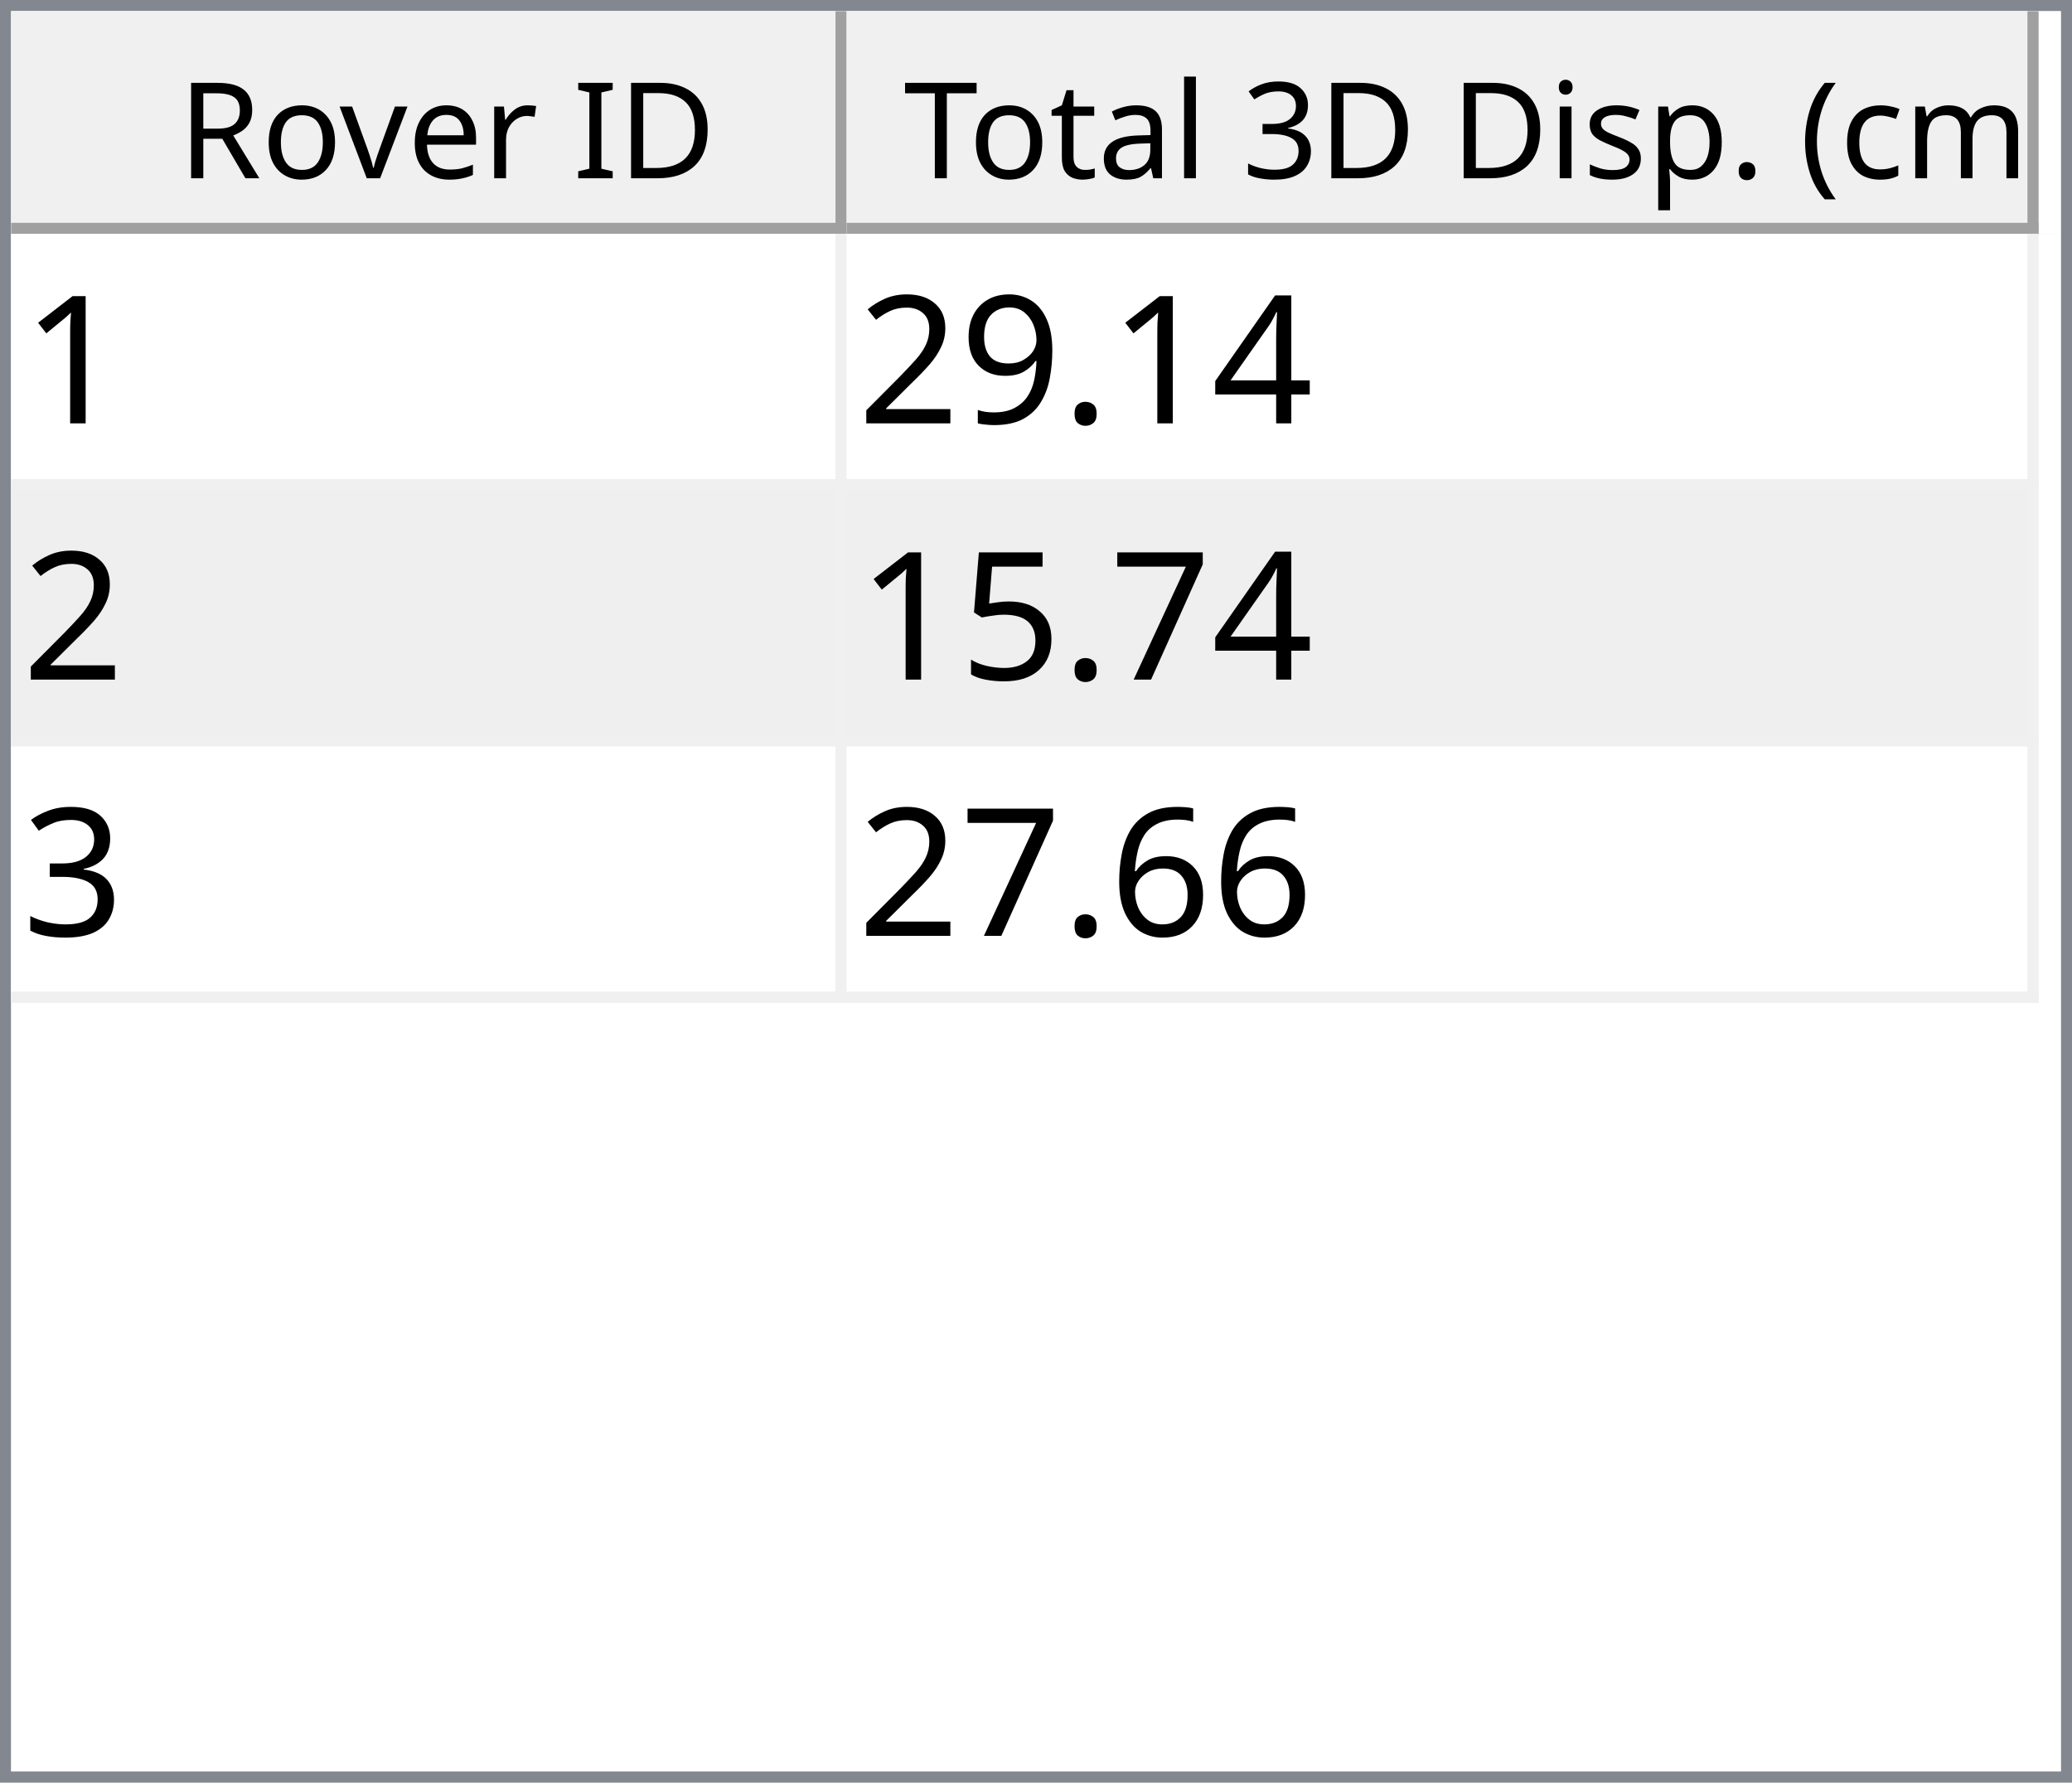
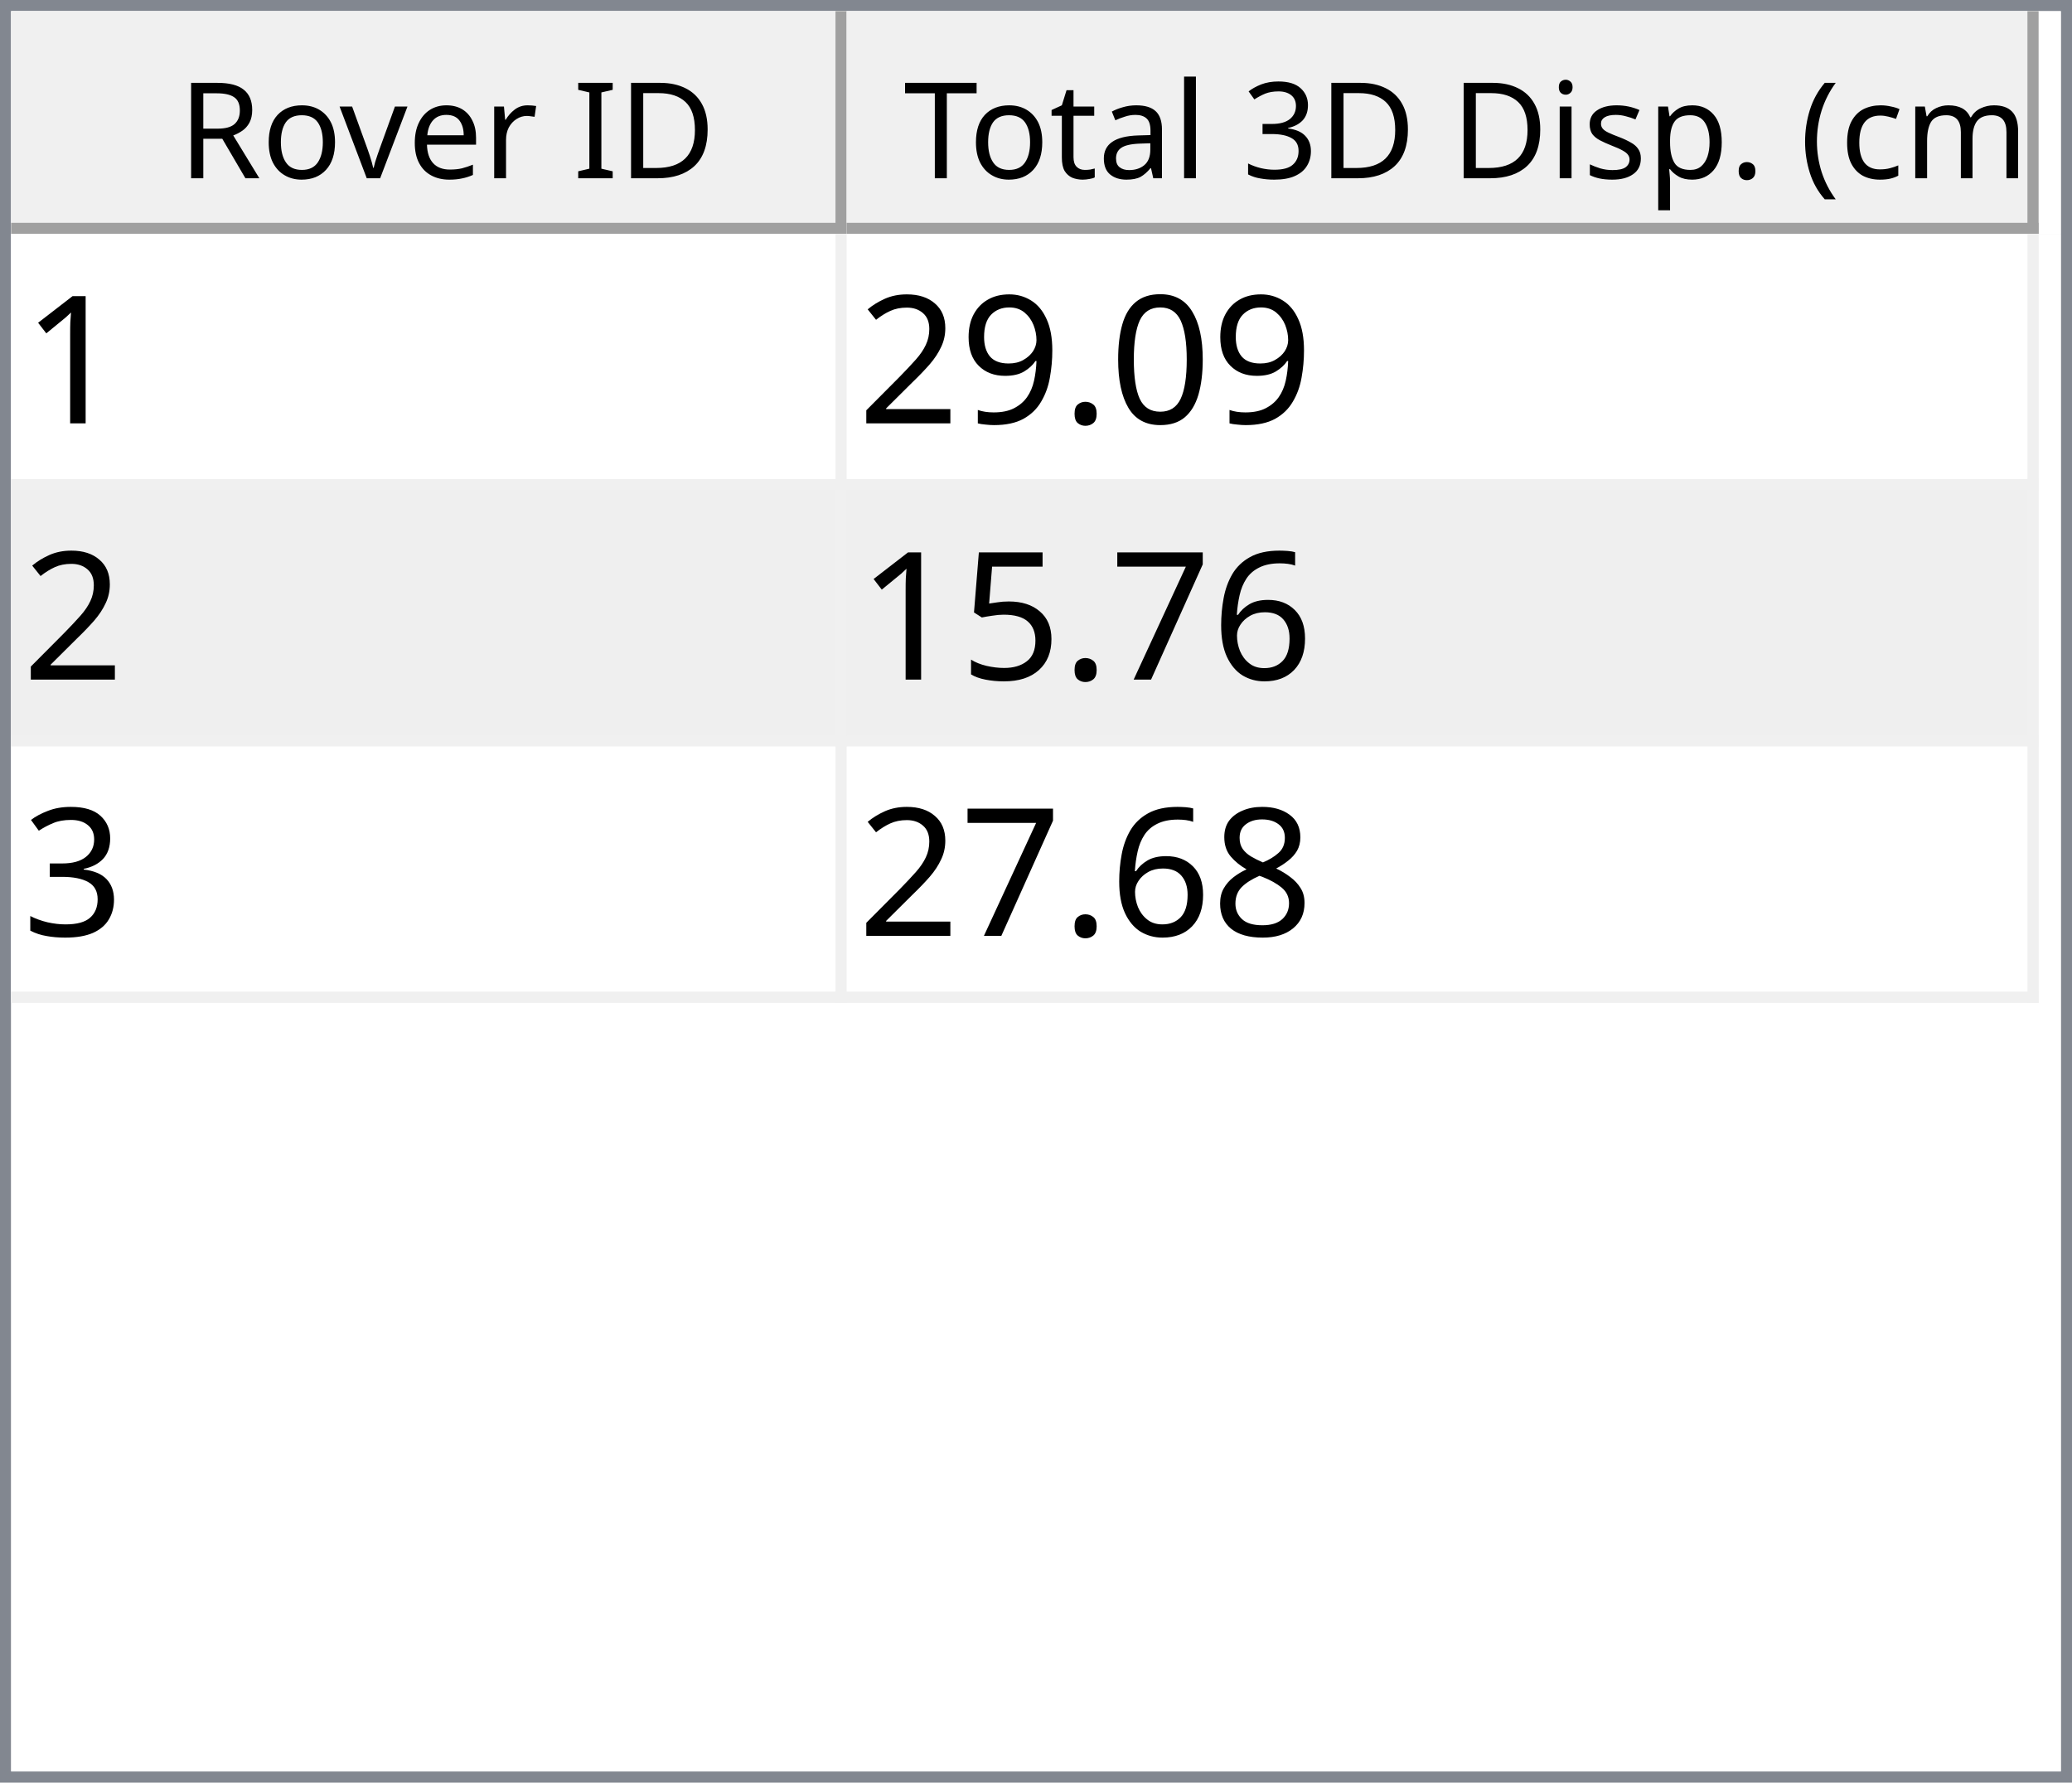
<svg xmlns="http://www.w3.org/2000/svg" style="fill-opacity:1; color-rendering:auto; color-interpolation:auto; text-rendering:auto; stroke:black; stroke-linecap:square; stroke-miterlimit:10; shape-rendering:auto; stroke-opacity:1; fill:black; stroke-dasharray:none; font-weight:normal; stroke-width:1; font-family:'Dialog'; font-style:normal; stroke-linejoin:miter; font-size:12px; stroke-dashoffset:0; image-rendering:auto;" width="186" height="160">
  <defs id="genericDefs" />
  <g>
    <defs id="defs1">
      <clipPath clipPathUnits="userSpaceOnUse" id="clipPath1">
        <path d="M0 0 L186 0 L186 160 L0 160 L0 0 Z" />
      </clipPath>
      <clipPath clipPathUnits="userSpaceOnUse" id="clipPath2">
        <path d="M0 0 L0 160 L186 160 L186 0 Z" />
      </clipPath>
      <clipPath clipPathUnits="userSpaceOnUse" id="clipPath3">
        <path d="M0 0 L0 20 L184 20 L184 0 Z" />
      </clipPath>
      <clipPath clipPathUnits="userSpaceOnUse" id="clipPath4">
        <path d="M0 0 L0 20 L75 20 L75 0 Z" />
      </clipPath>
      <clipPath clipPathUnits="userSpaceOnUse" id="clipPath5">
        <path d="M1 1 L1 19 L74 19 L74 1 Z" />
      </clipPath>
      <clipPath clipPathUnits="userSpaceOnUse" id="clipPath6">
        <path d="M0 0 L0 18 L73 18 L73 0 Z" />
      </clipPath>
      <clipPath clipPathUnits="userSpaceOnUse" id="clipPath7">
        <path d="M-0.5 -0.5 L-0.5 19.5 L74.5 19.5 L74.5 -0.5 Z" />
      </clipPath>
      <clipPath clipPathUnits="userSpaceOnUse" id="clipPath8">
        <path d="M0 0 L0 20 L107 20 L107 0 Z" />
      </clipPath>
      <clipPath clipPathUnits="userSpaceOnUse" id="clipPath9">
        <path d="M1 1 L1 19 L106 19 L106 1 Z" />
      </clipPath>
      <clipPath clipPathUnits="userSpaceOnUse" id="clipPath10">
        <path d="M0 0 L0 18 L105 18 L105 0 Z" />
      </clipPath>
      <clipPath clipPathUnits="userSpaceOnUse" id="clipPath11">
        <path d="M-0.5 -0.5 L-0.5 19.5 L106.5 19.5 L106.5 -0.5 Z" />
      </clipPath>
      <clipPath clipPathUnits="userSpaceOnUse" id="clipPath12">
        <path d="M0 0 L0 138 L184 138 L184 0 Z" />
      </clipPath>
      <clipPath clipPathUnits="userSpaceOnUse" id="clipPath13">
        <path d="M0 0 L0 69 L182 69 L182 0 Z" />
      </clipPath>
      <clipPath clipPathUnits="userSpaceOnUse" id="clipPath14">
        <path d="M-0.5 -0.5 L-0.5 68.5 L181.5 68.5 L181.5 -0.5 Z" />
      </clipPath>
      <clipPath clipPathUnits="userSpaceOnUse" id="clipPath15">
        <path d="M0 0 L0 22 L74 22 L74 0 Z" />
      </clipPath>
      <clipPath clipPathUnits="userSpaceOnUse" id="clipPath16">
        <path d="M0 0 L0 22 L106 22 L106 0 Z" />
      </clipPath>
      <font horiz-adv-x="64.551" id="font1">
        <font-face ascent="107.91" descent="25.098" units-per-em="100" style="font-style:normal; font-family:Segoe UI; font-weight:normal;" />
        <missing-glyph horiz-adv-x="64.551" d="M8.109 0 L8.109 68.266 L56.453 68.266 L56.453 0 L8.109 0 ZM15.328 7.234 L49.219 7.234 L49.219 61.031 L15.328 61.031 L15.328 7.234 Z" />
        <glyph unicode="D" horiz-adv-x="70.117" d="M9.188 0 L9.188 70.016 L28.516 70.016 Q65.531 70.016 65.531 35.891 Q65.531 19.672 55.25 9.836 Q44.969 0 27.734 0 L9.188 0 ZM17.391 62.594 L17.391 7.422 L27.828 7.422 Q41.609 7.422 49.273 14.797 Q56.938 22.172 56.938 35.688 Q56.938 62.594 28.328 62.594 L17.391 62.594 Z" />
        <glyph unicode="I" horiz-adv-x="26.611" d="M17.391 0 L9.188 0 L9.188 70.016 L17.391 70.016 L17.391 0 Z" />
        <glyph unicode=" " horiz-adv-x="27.393" d="" />
        <glyph unicode="r" horiz-adv-x="34.766" d="M34.188 41.891 Q32.078 43.5 28.125 43.5 Q23 43.5 19.555 38.672 Q16.109 33.844 16.109 25.484 L16.109 0 L8.109 0 L8.109 50 L16.109 50 L16.109 39.703 L16.312 39.703 Q18.016 44.969 21.531 47.922 Q25.047 50.875 29.391 50.875 Q32.516 50.875 34.188 50.203 L34.188 41.891 Z" />
        <glyph unicode="e" horiz-adv-x="52.295" d="M48.297 23 L12.984 23 Q13.188 14.656 17.484 10.109 Q21.781 5.562 29.297 5.562 Q37.75 5.562 44.828 11.141 L44.828 3.609 Q38.234 -1.172 27.391 -1.172 Q16.797 -1.172 10.742 5.641 Q4.688 12.453 4.688 24.812 Q4.688 36.469 11.305 43.82 Q17.922 51.172 27.734 51.172 Q37.547 51.172 42.922 44.828 Q48.297 38.484 48.297 27.203 L48.297 23 ZM40.094 29.781 Q40.047 36.719 36.75 40.578 Q33.453 44.438 27.594 44.438 Q21.922 44.438 17.969 40.383 Q14.016 36.328 13.094 29.781 L40.094 29.781 Z" />
        <glyph unicode="v" horiz-adv-x="47.9" d="M47.406 50 L27.484 0 L19.625 0 L0.688 50 L9.469 50 L22.172 13.672 Q23.578 9.672 23.922 6.688 L24.125 6.688 Q24.609 10.453 25.688 13.484 L38.969 50 L47.406 50 Z" />
        <glyph unicode="o" horiz-adv-x="58.594" d="M29 -1.172 Q17.922 -1.172 11.305 5.836 Q4.688 12.844 4.688 24.422 Q4.688 37.016 11.57 44.094 Q18.453 51.172 30.172 51.172 Q41.359 51.172 47.633 44.289 Q53.906 37.406 53.906 25.203 Q53.906 13.234 47.141 6.031 Q40.375 -1.172 29 -1.172 ZM29.594 44.438 Q21.875 44.438 17.383 39.188 Q12.891 33.938 12.891 24.703 Q12.891 15.828 17.43 10.695 Q21.969 5.562 29.594 5.562 Q37.359 5.562 41.531 10.594 Q45.703 15.625 45.703 24.906 Q45.703 34.281 41.531 39.359 Q37.359 44.438 29.594 44.438 Z" />
        <glyph unicode="R" horiz-adv-x="59.814" d="M59.375 0 L49.609 0 L37.891 19.625 Q36.281 22.359 34.766 24.289 Q33.25 26.219 31.664 27.438 Q30.078 28.656 28.25 29.219 Q26.422 29.781 24.125 29.781 L17.391 29.781 L17.391 0 L9.188 0 L9.188 70.016 L30.078 70.016 Q34.672 70.016 38.555 68.867 Q42.438 67.719 45.289 65.375 Q48.141 63.031 49.758 59.547 Q51.375 56.062 51.375 51.375 Q51.375 47.703 50.273 44.656 Q49.172 41.609 47.148 39.211 Q45.125 36.812 42.266 35.133 Q39.406 33.453 35.844 32.516 L35.844 32.328 Q37.594 31.547 38.891 30.547 Q40.188 29.547 41.359 28.18 Q42.531 26.812 43.68 25.078 Q44.828 23.344 46.234 21.047 L59.375 0 ZM17.391 62.594 L17.391 37.203 L28.516 37.203 Q31.594 37.203 34.203 38.133 Q36.812 39.062 38.719 40.797 Q40.625 42.531 41.703 45.047 Q42.781 47.562 42.781 50.688 Q42.781 56.297 39.141 59.445 Q35.5 62.594 28.609 62.594 L17.391 62.594 Z" />
        <glyph unicode=")" horiz-adv-x="30.176" d="M8.297 -15.922 L1.172 -15.922 Q16.406 2.344 16.406 26.812 Q16.406 51.469 1.078 70.016 L8.297 70.016 Q23.531 52.156 23.531 26.703 Q23.531 1.375 8.297 -15.922 Z" />
        <glyph unicode="m" horiz-adv-x="86.133" d="M79.109 0 L71.094 0 L71.094 28.719 Q71.094 37.016 68.531 40.727 Q65.969 44.438 59.906 44.438 Q54.781 44.438 51.195 39.75 Q47.609 35.062 47.609 28.516 L47.609 0 L39.594 0 L39.594 29.688 Q39.594 44.438 28.219 44.438 Q22.953 44.438 19.531 40.016 Q16.109 35.594 16.109 28.516 L16.109 0 L8.109 0 L8.109 50 L16.109 50 L16.109 42.094 L16.312 42.094 Q21.625 51.172 31.844 51.172 Q36.969 51.172 40.773 48.312 Q44.578 45.453 46 40.828 Q51.562 51.172 62.594 51.172 Q79.109 51.172 79.109 30.812 L79.109 0 Z" />
        <glyph unicode="c" horiz-adv-x="46.191" d="M42.188 2.297 Q36.422 -1.172 28.516 -1.172 Q17.828 -1.172 11.258 5.789 Q4.688 12.75 4.688 23.828 Q4.688 36.188 11.766 43.68 Q18.844 51.172 30.672 51.172 Q37.25 51.172 42.281 48.734 L42.281 40.531 Q36.719 44.438 30.375 44.438 Q22.703 44.438 17.797 38.945 Q12.891 33.453 12.891 24.516 Q12.891 15.719 17.508 10.641 Q22.125 5.562 29.891 5.562 Q36.422 5.562 42.188 9.906 L42.188 2.297 Z" />
        <glyph unicode="(" horiz-adv-x="30.176" d="M29.109 -15.922 L21.969 -15.922 Q6.844 1.375 6.844 26.703 Q6.844 52.156 21.969 70.016 L29.203 70.016 Q13.875 51.469 13.875 26.812 Q13.875 2.344 29.109 -15.922 Z" />
        <glyph unicode="." horiz-adv-x="21.68" d="M10.891 -1.078 Q8.641 -1.078 7.055 0.539 Q5.469 2.156 5.469 4.391 Q5.469 6.641 7.055 8.273 Q8.641 9.906 10.891 9.906 Q13.188 9.906 14.797 8.273 Q16.406 6.641 16.406 4.391 Q16.406 2.156 14.797 0.539 Q13.188 -1.078 10.891 -1.078 Z" />
        <glyph unicode="p" horiz-adv-x="58.789" d="M16.312 7.234 L16.109 7.234 L16.109 -23 L8.109 -23 L8.109 50 L16.109 50 L16.109 41.219 L16.312 41.219 Q22.219 51.172 33.594 51.172 Q43.266 51.172 48.688 44.461 Q54.109 37.75 54.109 26.469 Q54.109 13.922 48 6.375 Q41.891 -1.172 31.297 -1.172 Q21.578 -1.172 16.312 7.234 ZM16.109 27.391 L16.109 20.406 Q16.109 14.203 20.141 9.883 Q24.172 5.562 30.375 5.562 Q37.641 5.562 41.773 11.133 Q45.906 16.703 45.906 26.609 Q45.906 34.969 42.047 39.703 Q38.188 44.438 31.594 44.438 Q24.609 44.438 20.359 39.578 Q16.109 34.719 16.109 27.391 Z" />
        <glyph unicode="s" horiz-adv-x="42.432" d="M5.078 1.812 L5.078 10.406 Q11.625 5.562 19.484 5.562 Q30.031 5.562 30.031 12.594 Q30.031 14.594 29.125 15.992 Q28.219 17.391 26.68 18.461 Q25.141 19.531 23.07 20.383 Q21 21.234 18.609 22.172 Q15.281 23.484 12.766 24.828 Q10.25 26.172 8.57 27.859 Q6.891 29.547 6.031 31.695 Q5.172 33.844 5.172 36.719 Q5.172 40.234 6.789 42.945 Q8.406 45.656 11.086 47.484 Q13.766 49.312 17.211 50.242 Q20.656 51.172 24.312 51.172 Q30.812 51.172 35.938 48.922 L35.938 40.828 Q30.422 44.438 23.25 44.438 Q21 44.438 19.195 43.922 Q17.391 43.406 16.094 42.477 Q14.797 41.547 14.086 40.258 Q13.375 38.969 13.375 37.406 Q13.375 35.453 14.086 34.133 Q14.797 32.812 16.164 31.789 Q17.531 30.766 19.484 29.938 Q21.438 29.109 23.922 28.125 Q27.25 26.859 29.883 25.516 Q32.516 24.172 34.375 22.484 Q36.234 20.797 37.234 18.602 Q38.234 16.406 38.234 13.375 Q38.234 9.672 36.602 6.938 Q34.969 4.203 32.234 2.398 Q29.5 0.594 25.93 -0.289 Q22.359 -1.172 18.453 -1.172 Q10.75 -1.172 5.078 1.812 Z" />
        <glyph unicode="i" horiz-adv-x="24.219" d="M12.203 62.703 Q10.062 62.703 8.547 64.164 Q7.031 65.625 7.031 67.875 Q7.031 70.125 8.547 71.609 Q10.062 73.094 12.203 73.094 Q14.406 73.094 15.945 71.609 Q17.484 70.125 17.484 67.875 Q17.484 65.719 15.945 64.211 Q14.406 62.703 12.203 62.703 ZM16.109 0 L8.109 0 L8.109 50 L16.109 50 L16.109 0 Z" />
        <glyph unicode="3" horiz-adv-x="53.906" d="M46.531 19.828 Q46.531 15.094 44.75 11.211 Q42.969 7.328 39.719 4.57 Q36.469 1.812 31.93 0.297 Q27.391 -1.219 21.922 -1.219 Q11.922 -1.219 6 2.594 L6 11.188 Q13.094 5.609 22.219 5.609 Q25.875 5.609 28.828 6.539 Q31.781 7.469 33.906 9.227 Q36.031 10.984 37.18 13.477 Q38.328 15.969 38.328 19.094 Q38.328 32.812 18.797 32.812 L12.984 32.812 L12.984 39.594 L18.5 39.594 Q35.797 39.594 35.797 52.484 Q35.797 64.406 22.609 64.406 Q15.188 64.406 8.688 59.422 L8.688 67.188 Q15.375 71.188 24.609 71.188 Q29 71.188 32.57 69.969 Q36.141 68.75 38.68 66.555 Q41.219 64.359 42.609 61.281 Q44 58.203 44 54.5 Q44 40.672 30.031 36.719 L30.031 36.531 Q33.594 36.141 36.625 34.797 Q39.656 33.453 41.852 31.305 Q44.047 29.156 45.289 26.25 Q46.531 23.344 46.531 19.828 Z" />
        <glyph unicode="l" horiz-adv-x="24.219" d="M16.109 0 L8.109 0 L8.109 74.031 L16.109 74.031 L16.109 0 Z" />
        <glyph unicode="a" horiz-adv-x="50.879" d="M43.891 0 L35.891 0 L35.891 7.812 L35.688 7.812 Q30.469 -1.172 20.312 -1.172 Q12.844 -1.172 8.617 2.781 Q4.391 6.734 4.391 13.281 Q4.391 27.297 20.906 29.594 L35.891 31.688 Q35.891 44.438 25.594 44.438 Q16.547 44.438 9.281 38.281 L9.281 46.484 Q16.656 51.172 26.266 51.172 Q43.891 51.172 43.891 32.516 L43.891 0 ZM35.891 25.297 L23.828 23.641 Q18.266 22.859 15.43 20.875 Q12.594 18.891 12.594 13.875 Q12.594 10.203 15.211 7.883 Q17.828 5.562 22.172 5.562 Q28.125 5.562 32.008 9.742 Q35.891 13.922 35.891 20.312 L35.891 25.297 Z" />
        <glyph unicode="t" horiz-adv-x="33.887" d="M31.297 0.484 Q28.469 -1.078 23.828 -1.078 Q10.688 -1.078 10.688 13.578 L10.688 43.172 L2.094 43.172 L2.094 50 L10.688 50 L10.688 62.203 L18.703 64.797 L18.703 50 L31.297 50 L31.297 43.172 L18.703 43.172 L18.703 14.984 Q18.703 9.969 20.414 7.82 Q22.125 5.672 26.078 5.672 Q29.109 5.672 31.297 7.328 L31.297 0.484 Z" />
        <glyph unicode="T" horiz-adv-x="52.393" d="M50.594 62.594 L30.375 62.594 L30.375 0 L22.172 0 L22.172 62.594 L2 62.594 L2 70.016 L50.594 70.016 L50.594 62.594 Z" />
      </font>
      <font horiz-adv-x="75.0" id="font2">
        <font-face ascent="100.537" descent="21.973" units-per-em="100" style="font-style:normal; font-family:sans-serif; font-weight:normal;" />
        <missing-glyph horiz-adv-x="75.0" d="M12.5 0 L12.5 62.5 L62.5 62.5 L62.5 0 L12.5 0 ZM14.062 1.562 L60.938 1.562 L60.938 60.938 L14.062 60.938 L14.062 1.562 Z" />
        <glyph unicode="1" horiz-adv-x="55.615" d="M37.25 0 L28.469 0 L28.469 56 Q25.297 52.984 20.141 49.953 Q14.984 46.922 10.891 45.406 L10.891 53.906 Q18.266 57.375 23.781 62.305 Q29.297 67.234 31.594 71.875 L37.25 71.875 L37.25 0 Z" />
-         <glyph unicode="4" horiz-adv-x="55.615" d="M32.328 0 L32.328 17.141 L1.266 17.141 L1.266 25.203 L33.938 71.578 L41.109 71.578 L41.109 25.203 L50.781 25.203 L50.781 17.141 L41.109 17.141 L41.109 0 L32.328 0 ZM32.328 25.203 L32.328 57.469 L9.906 25.203 L32.328 25.203 Z" />
+         <glyph unicode="0" horiz-adv-x="55.615" d="M4.156 35.297 Q4.156 48 6.766 55.742 Q9.375 63.484 14.523 67.68 Q19.672 71.875 27.484 71.875 Q33.25 71.875 37.594 69.555 Q41.938 67.234 44.773 62.867 Q47.609 58.5 49.219 52.227 Q50.828 45.953 50.828 35.297 Q50.828 22.703 48.242 14.969 Q45.656 7.234 40.508 3.008 Q35.359 -1.219 27.484 -1.219 Q17.141 -1.219 11.234 6.203 Q4.156 15.141 4.156 35.297 ZM13.188 35.297 Q13.188 17.672 17.312 11.836 Q21.438 6 27.484 6 Q33.547 6 37.672 11.859 Q41.797 17.719 41.797 35.297 Q41.797 52.984 37.672 58.789 Q33.547 64.594 27.391 64.594 Q21.344 64.594 17.719 59.469 Q13.188 52.938 13.188 35.297 Z" />
        <glyph unicode="." horiz-adv-x="27.783" d="M9.078 0 L9.078 10.016 L19.094 10.016 L19.094 0 L9.078 0 Z" />
        <glyph unicode="9" horiz-adv-x="55.615" d="M5.469 16.547 L13.922 17.328 Q14.984 11.375 18.016 8.688 Q21.047 6 25.781 6 Q29.828 6 32.883 7.859 Q35.938 9.719 37.891 12.82 Q39.844 15.922 41.164 21.195 Q42.484 26.469 42.484 31.938 Q42.484 32.516 42.438 33.688 Q39.797 29.5 35.234 26.883 Q30.672 24.266 25.344 24.266 Q16.453 24.266 10.305 30.711 Q4.156 37.156 4.156 47.703 Q4.156 58.594 10.578 65.234 Q17 71.875 26.656 71.875 Q33.641 71.875 39.43 68.117 Q45.219 64.359 48.219 57.398 Q51.219 50.438 51.219 37.25 Q51.219 23.531 48.242 15.406 Q45.266 7.281 39.383 3.031 Q33.5 -1.219 25.594 -1.219 Q17.188 -1.219 11.867 3.445 Q6.547 8.109 5.469 16.547 ZM41.453 48.141 Q41.453 55.719 37.43 60.156 Q33.406 64.594 27.734 64.594 Q21.875 64.594 17.531 59.812 Q13.188 55.031 13.188 47.406 Q13.188 40.578 17.312 36.305 Q21.438 32.031 27.484 32.031 Q33.594 32.031 37.523 36.305 Q41.453 40.578 41.453 48.141 Z" />
        <glyph unicode="2" horiz-adv-x="55.615" d="M50.344 8.453 L50.344 0 L3.031 0 Q2.938 3.172 4.047 6.109 Q5.859 10.938 9.836 15.625 Q13.812 20.312 21.344 26.469 Q33.016 36.031 37.117 41.625 Q41.219 47.219 41.219 52.203 Q41.219 57.422 37.477 61.008 Q33.734 64.594 27.734 64.594 Q21.391 64.594 17.578 60.789 Q13.766 56.984 13.719 50.25 L4.688 51.172 Q5.609 61.281 11.664 66.578 Q17.719 71.875 27.938 71.875 Q38.234 71.875 44.242 66.164 Q50.25 60.453 50.25 52 Q50.25 47.703 48.492 43.555 Q46.734 39.406 42.656 34.812 Q38.578 30.219 29.109 22.219 Q21.188 15.578 18.945 13.211 Q16.703 10.844 15.234 8.453 L50.344 8.453 Z" />
+         <glyph unicode="6" horiz-adv-x="55.615" d="M49.75 54.047 L41.016 53.375 Q39.844 58.547 37.703 60.891 Q34.125 64.656 28.906 64.656 Q24.703 64.656 21.531 62.312 Q17.391 59.281 14.992 53.469 Q12.594 47.656 12.5 36.922 Q15.672 41.75 20.266 44.094 Q24.859 46.438 29.891 46.438 Q38.672 46.438 44.852 39.969 Q51.031 33.5 51.031 23.25 Q51.031 16.5 48.125 10.719 Q45.219 4.938 40.141 1.859 Q35.062 -1.219 28.609 -1.219 Q17.625 -1.219 10.695 6.859 Q3.766 14.938 3.766 33.5 Q3.766 54.25 11.422 63.672 Q18.109 71.875 29.438 71.875 Q37.891 71.875 43.289 67.141 Q48.688 62.406 49.75 54.047 ZM13.875 23.188 Q13.875 18.656 15.797 14.508 Q17.719 10.359 21.188 8.18 Q24.656 6 28.469 6 Q34.031 6 38.039 10.492 Q42.047 14.984 42.047 22.703 Q42.047 30.125 38.086 34.398 Q34.125 38.672 28.125 38.672 Q22.172 38.672 18.023 34.398 Q13.875 30.125 13.875 23.188 Z" />
        <glyph unicode="7" horiz-adv-x="55.615" d="M4.734 62.203 L4.734 70.656 L51.078 70.656 L51.078 63.812 Q44.234 56.547 37.523 44.484 Q30.812 32.422 27.156 19.672 Q24.516 10.688 23.781 0 L14.75 0 Q14.891 8.453 18.062 20.414 Q21.234 32.375 27.172 43.484 Q33.109 54.594 39.797 62.203 L4.734 62.203 Z" />
        <glyph unicode="5" horiz-adv-x="55.615" d="M4.156 18.75 L13.375 19.531 Q14.406 12.797 18.141 9.398 Q21.875 6 27.156 6 Q33.5 6 37.891 10.789 Q42.281 15.578 42.281 23.484 Q42.281 31 38.062 35.352 Q33.844 39.703 27 39.703 Q22.75 39.703 19.336 37.773 Q15.922 35.844 13.969 32.766 L5.719 33.844 L12.641 70.609 L48.25 70.609 L48.25 62.203 L19.672 62.203 L15.828 42.969 Q22.266 47.469 29.344 47.469 Q38.719 47.469 45.164 40.969 Q51.609 34.469 51.609 24.266 Q51.609 14.547 45.953 7.469 Q39.062 -1.219 27.156 -1.219 Q17.391 -1.219 11.211 4.25 Q5.031 9.719 4.156 18.75 Z" />
        <glyph unicode="3" horiz-adv-x="55.615" d="M4.203 18.891 L12.984 20.062 Q14.5 12.594 18.141 9.297 Q21.781 6 27 6 Q33.203 6 37.477 10.297 Q41.75 14.594 41.75 20.953 Q41.75 27 37.797 30.93 Q33.844 34.859 27.734 34.859 Q25.25 34.859 21.531 33.891 L22.516 41.609 Q23.391 41.5 23.922 41.5 Q29.547 41.5 34.039 44.43 Q38.531 47.359 38.531 53.469 Q38.531 58.297 35.258 61.477 Q31.984 64.656 26.812 64.656 Q21.688 64.656 18.266 61.43 Q14.844 58.203 13.875 51.766 L5.078 53.328 Q6.688 62.156 12.398 67.016 Q18.109 71.875 26.609 71.875 Q32.469 71.875 37.398 69.359 Q42.328 66.844 44.945 62.5 Q47.562 58.156 47.562 53.266 Q47.562 48.641 45.07 44.828 Q42.578 41.016 37.703 38.766 Q44.047 37.312 47.562 32.695 Q51.078 28.078 51.078 21.141 Q51.078 11.766 44.242 5.25 Q37.406 -1.266 26.953 -1.266 Q17.531 -1.266 11.305 4.352 Q5.078 9.969 4.203 18.891 Z" />
-         <glyph unicode="6" horiz-adv-x="55.615" d="M49.75 54.047 L41.016 53.375 Q39.844 58.547 37.703 60.891 Q34.125 64.656 28.906 64.656 Q24.703 64.656 21.531 62.312 Q17.391 59.281 14.992 53.469 Q12.594 47.656 12.5 36.922 Q15.672 41.75 20.266 44.094 Q24.859 46.438 29.891 46.438 Q38.672 46.438 44.852 39.969 Q51.031 33.5 51.031 23.25 Q51.031 16.5 48.125 10.719 Q45.219 4.938 40.141 1.859 Q35.062 -1.219 28.609 -1.219 Q17.625 -1.219 10.695 6.859 Q3.766 14.938 3.766 33.5 Q3.766 54.25 11.422 63.672 Q18.109 71.875 29.438 71.875 Q37.891 71.875 43.289 67.141 Q48.688 62.406 49.75 54.047 ZM13.875 23.188 Q13.875 18.656 15.797 14.508 Q17.719 10.359 21.188 8.18 Q24.656 6 28.469 6 Q34.031 6 38.039 10.492 Q42.047 14.984 42.047 22.703 Q42.047 30.125 38.086 34.398 Q34.125 38.672 28.125 38.672 Q22.172 38.672 18.023 34.398 Q13.875 30.125 13.875 23.188 Z" />
+         <glyph unicode="8" horiz-adv-x="55.615" d="M17.672 38.812 Q12.203 40.828 9.57 44.539 Q6.938 48.25 6.938 53.422 Q6.938 61.234 12.555 66.555 Q18.172 71.875 27.484 71.875 Q36.859 71.875 42.578 66.43 Q48.297 60.984 48.297 53.172 Q48.297 48.188 45.68 44.508 Q43.062 40.828 37.75 38.812 Q44.344 36.672 47.781 31.883 Q51.219 27.094 51.219 20.453 Q51.219 11.281 44.727 5.031 Q38.234 -1.219 27.641 -1.219 Q17.047 -1.219 10.547 5.055 Q4.047 11.328 4.047 20.703 Q4.047 27.688 7.594 32.398 Q11.141 37.109 17.672 38.812 ZM15.922 53.719 Q15.922 48.641 19.195 45.414 Q22.469 42.188 27.688 42.188 Q32.766 42.188 36.016 45.383 Q39.266 48.578 39.266 53.219 Q39.266 58.062 35.914 61.359 Q32.562 64.656 27.594 64.656 Q22.562 64.656 19.242 61.43 Q15.922 58.203 15.922 53.719 ZM13.094 20.656 Q13.094 16.891 14.875 13.375 Q16.656 9.859 20.172 7.93 Q23.688 6 27.734 6 Q34.031 6 38.133 10.055 Q42.234 14.109 42.234 20.359 Q42.234 26.703 38.016 30.859 Q33.797 35.016 27.438 35.016 Q21.234 35.016 17.164 30.914 Q13.094 26.812 13.094 20.656 Z" />
      </font>
    </defs>
    <g style="fill:white; stroke:white;">
      <rect x="0" y="0" width="186" style="clip-path:url(#clipPath1); stroke:none;" height="160" />
    </g>
    <g style="fill:white; text-rendering:optimizeSpeed; color-rendering:optimizeSpeed; image-rendering:optimizeSpeed; shape-rendering:crispEdges; stroke:white; color-interpolation:sRGB;">
      <rect x="0" width="186" height="160" y="0" style="stroke:none;" />
      <path style="stroke:none;" d="M0 160 L186 160 L186 0 L0 0 Z" />
    </g>
    <g style="fill:rgb(240,240,240); font-family:'Segoe UI'; stroke:rgb(240,240,240);">
      <rect x="0" y="0" width="186" style="clip-path:url(#clipPath2); stroke:none;" height="160" />
    </g>
    <g style="fill:rgb(130,135,144); font-family:'Segoe UI'; stroke:rgb(130,135,144);">
      <path d="M0 0 L186 0 L186 160 L0 160 L0 0 ZM1 1 L185 1 L185 159 L1 159 L1 1 Z" style="fill-rule:evenodd; clip-path:url(#clipPath2); stroke:none;" />
    </g>
    <g style="fill:white; font-family:'Segoe UI'; stroke:white;" transform="translate(1,1)">
      <rect x="0" y="0" width="184" style="clip-path:url(#clipPath3); stroke:none;" height="20" />
    </g>
    <g style="fill:rgb(240,240,240); font-family:'Segoe UI'; stroke:rgb(240,240,240);" transform="translate(1,1)">
      <rect x="0" y="0" width="75" style="clip-path:url(#clipPath4); stroke:none;" height="20" />
    </g>
    <g style="font-family:'Segoe UI';" transform="translate(2,2)">
      <text x="14" xml:space="preserve" y="14" style="clip-path:url(#clipPath6); stroke:none;">Rover ID</text>
    </g>
    <g style="fill:rgb(160,160,160); font-family:'Segoe UI'; stroke:rgb(160,160,160); stroke-linejoin:bevel;" transform="translate(1.5,1.5)">
      <line x1="74" x2="74" y1="0" style="fill:none; clip-path:url(#clipPath7);" y2="19" />
    </g>
    <g style="fill:rgb(160,160,160); font-family:'Segoe UI'; stroke:rgb(160,160,160); stroke-linejoin:bevel;" transform="matrix(1,0,0,1,1,1) translate(0.5,0.5)">
      <line x1="0" x2="74" y1="19" style="fill:none; clip-path:url(#clipPath7);" y2="19" />
    </g>
    <g style="fill:rgb(240,240,240); font-family:'Segoe UI'; stroke:rgb(240,240,240);" transform="translate(76,1)">
      <rect x="0" y="0" width="107" style="clip-path:url(#clipPath8); stroke:none;" height="20" />
    </g>
    <g style="font-family:'Segoe UI';" transform="translate(77,2)">
      <text x="1" xml:space="preserve" y="14" style="clip-path:url(#clipPath10); stroke:none;"> Total 3D Disp. (cm)</text>
    </g>
    <g style="fill:rgb(160,160,160); font-family:'Segoe UI'; stroke:rgb(160,160,160); stroke-linejoin:bevel;" transform="translate(76.5,1.5)">
      <line x1="106" x2="106" y1="0" style="fill:none; clip-path:url(#clipPath11);" y2="19" />
    </g>
    <g style="fill:rgb(160,160,160); font-family:'Segoe UI'; stroke:rgb(160,160,160); stroke-linejoin:bevel;" transform="matrix(1,0,0,1,76,1) translate(0.5,0.5)">
      <line x1="0" x2="106" y1="19" style="fill:none; clip-path:url(#clipPath11);" y2="19" />
    </g>
    <g style="fill:white; font-family:'Segoe UI'; stroke:white;" transform="translate(1,21)">
      <rect x="0" y="0" width="184" style="clip-path:url(#clipPath12); stroke:none;" height="138" />
    </g>
    <g style="fill:rgb(240,240,240); font-size:16px; font-family:sans-serif; stroke:rgb(240,240,240);" transform="translate(1,21)">
      <rect x="0" y="0" width="182" style="clip-path:url(#clipPath13); stroke:none;" height="69" />
      <line transform="translate(0.5,0.5)" x1="0" x2="181" y1="22" style="clip-path:url(#clipPath14); fill:none; stroke-linejoin:bevel;" y2="22" />
    </g>
    <g transform="matrix(1,0,0,1,1,21) translate(0.5,0.5)" style="fill:rgb(240,240,240); font-size:16px; font-family:sans-serif; stroke:rgb(240,240,240); stroke-linejoin:bevel;">
      <line x1="0" x2="181" y1="45" style="fill:none; clip-path:url(#clipPath14);" y2="45" />
    </g>
    <g transform="matrix(1,0,0,1,1,21) translate(0.5,0.5)" style="fill:rgb(240,240,240); font-size:16px; font-family:sans-serif; stroke:rgb(240,240,240); stroke-linejoin:bevel;">
      <line x1="0" x2="181" y1="68" style="fill:none; clip-path:url(#clipPath14);" y2="68" />
    </g>
    <g transform="matrix(1,0,0,1,1,21) translate(0.5,0.5)" style="fill:rgb(240,240,240); font-size:16px; font-family:sans-serif; stroke:rgb(240,240,240); stroke-linejoin:bevel;">
      <line x1="74" x2="74" y1="0" style="fill:none; clip-path:url(#clipPath14);" y2="68" />
    </g>
    <g transform="matrix(1,0,0,1,1,21) translate(0.5,0.5)" style="fill:rgb(240,240,240); font-size:16px; font-family:sans-serif; stroke:rgb(240,240,240); stroke-linejoin:bevel;">
      <line x1="181" x2="181" y1="0" style="fill:none; clip-path:url(#clipPath14);" y2="68" />
    </g>
    <g style="fill:white; font-size:16px; font-family:sans-serif; stroke:white;" transform="matrix(1,0,0,1,1,21)">
      <rect x="0" y="0" width="74" style="clip-path:url(#clipPath15); stroke:none;" height="22" />
      <text x="1" y="17" style="fill:black; clip-path:url(#clipPath15); stroke:none;" xml:space="preserve">1</text>
    </g>
    <g style="fill:white; font-size:16px; font-family:sans-serif; stroke:white;" transform="matrix(1,0,0,1,1,21) translate(75,0)">
      <rect x="0" y="0" width="106" style="clip-path:url(#clipPath16); stroke:none;" height="22" />
-       <text x="1" y="17" style="fill:black; clip-path:url(#clipPath16); stroke:none;" xml:space="preserve">29.14</text>
+       <text x="1" y="17" style="fill:black; clip-path:url(#clipPath16); stroke:none;" xml:space="preserve">29.09</text>
    </g>
    <g style="fill:rgb(239,239,239); font-size:16px; font-family:sans-serif; stroke:rgb(239,239,239);" transform="matrix(1,0,0,1,1,21) translate(0,23)">
      <rect x="0" y="0" width="74" style="clip-path:url(#clipPath15); stroke:none;" height="22" />
      <text x="1" y="17" style="fill:black; clip-path:url(#clipPath15); stroke:none;" xml:space="preserve">2</text>
    </g>
    <g style="fill:rgb(239,239,239); font-size:16px; font-family:sans-serif; stroke:rgb(239,239,239);" transform="matrix(1,0,0,1,1,21) translate(75,23)">
      <rect x="0" y="0" width="106" style="clip-path:url(#clipPath16); stroke:none;" height="22" />
-       <text x="1" y="17" style="fill:black; clip-path:url(#clipPath16); stroke:none;" xml:space="preserve">15.74</text>
+       <text x="1" y="17" style="fill:black; clip-path:url(#clipPath16); stroke:none;" xml:space="preserve">15.76</text>
    </g>
    <g style="fill:white; font-size:16px; font-family:sans-serif; stroke:white;" transform="matrix(1,0,0,1,1,21) translate(0,46)">
      <rect x="0" y="0" width="74" style="clip-path:url(#clipPath15); stroke:none;" height="22" />
      <text x="1" y="17" style="fill:black; clip-path:url(#clipPath15); stroke:none;" xml:space="preserve">3</text>
    </g>
    <g style="fill:white; font-size:16px; font-family:sans-serif; stroke:white;" transform="matrix(1,0,0,1,1,21) translate(75,46)">
      <rect x="0" y="0" width="106" style="clip-path:url(#clipPath16); stroke:none;" height="22" />
-       <text x="1" y="17" style="fill:black; clip-path:url(#clipPath16); stroke:none;" xml:space="preserve">27.66</text>
+       <text x="1" y="17" style="fill:black; clip-path:url(#clipPath16); stroke:none;" xml:space="preserve">27.68</text>
    </g>
  </g>
</svg>
